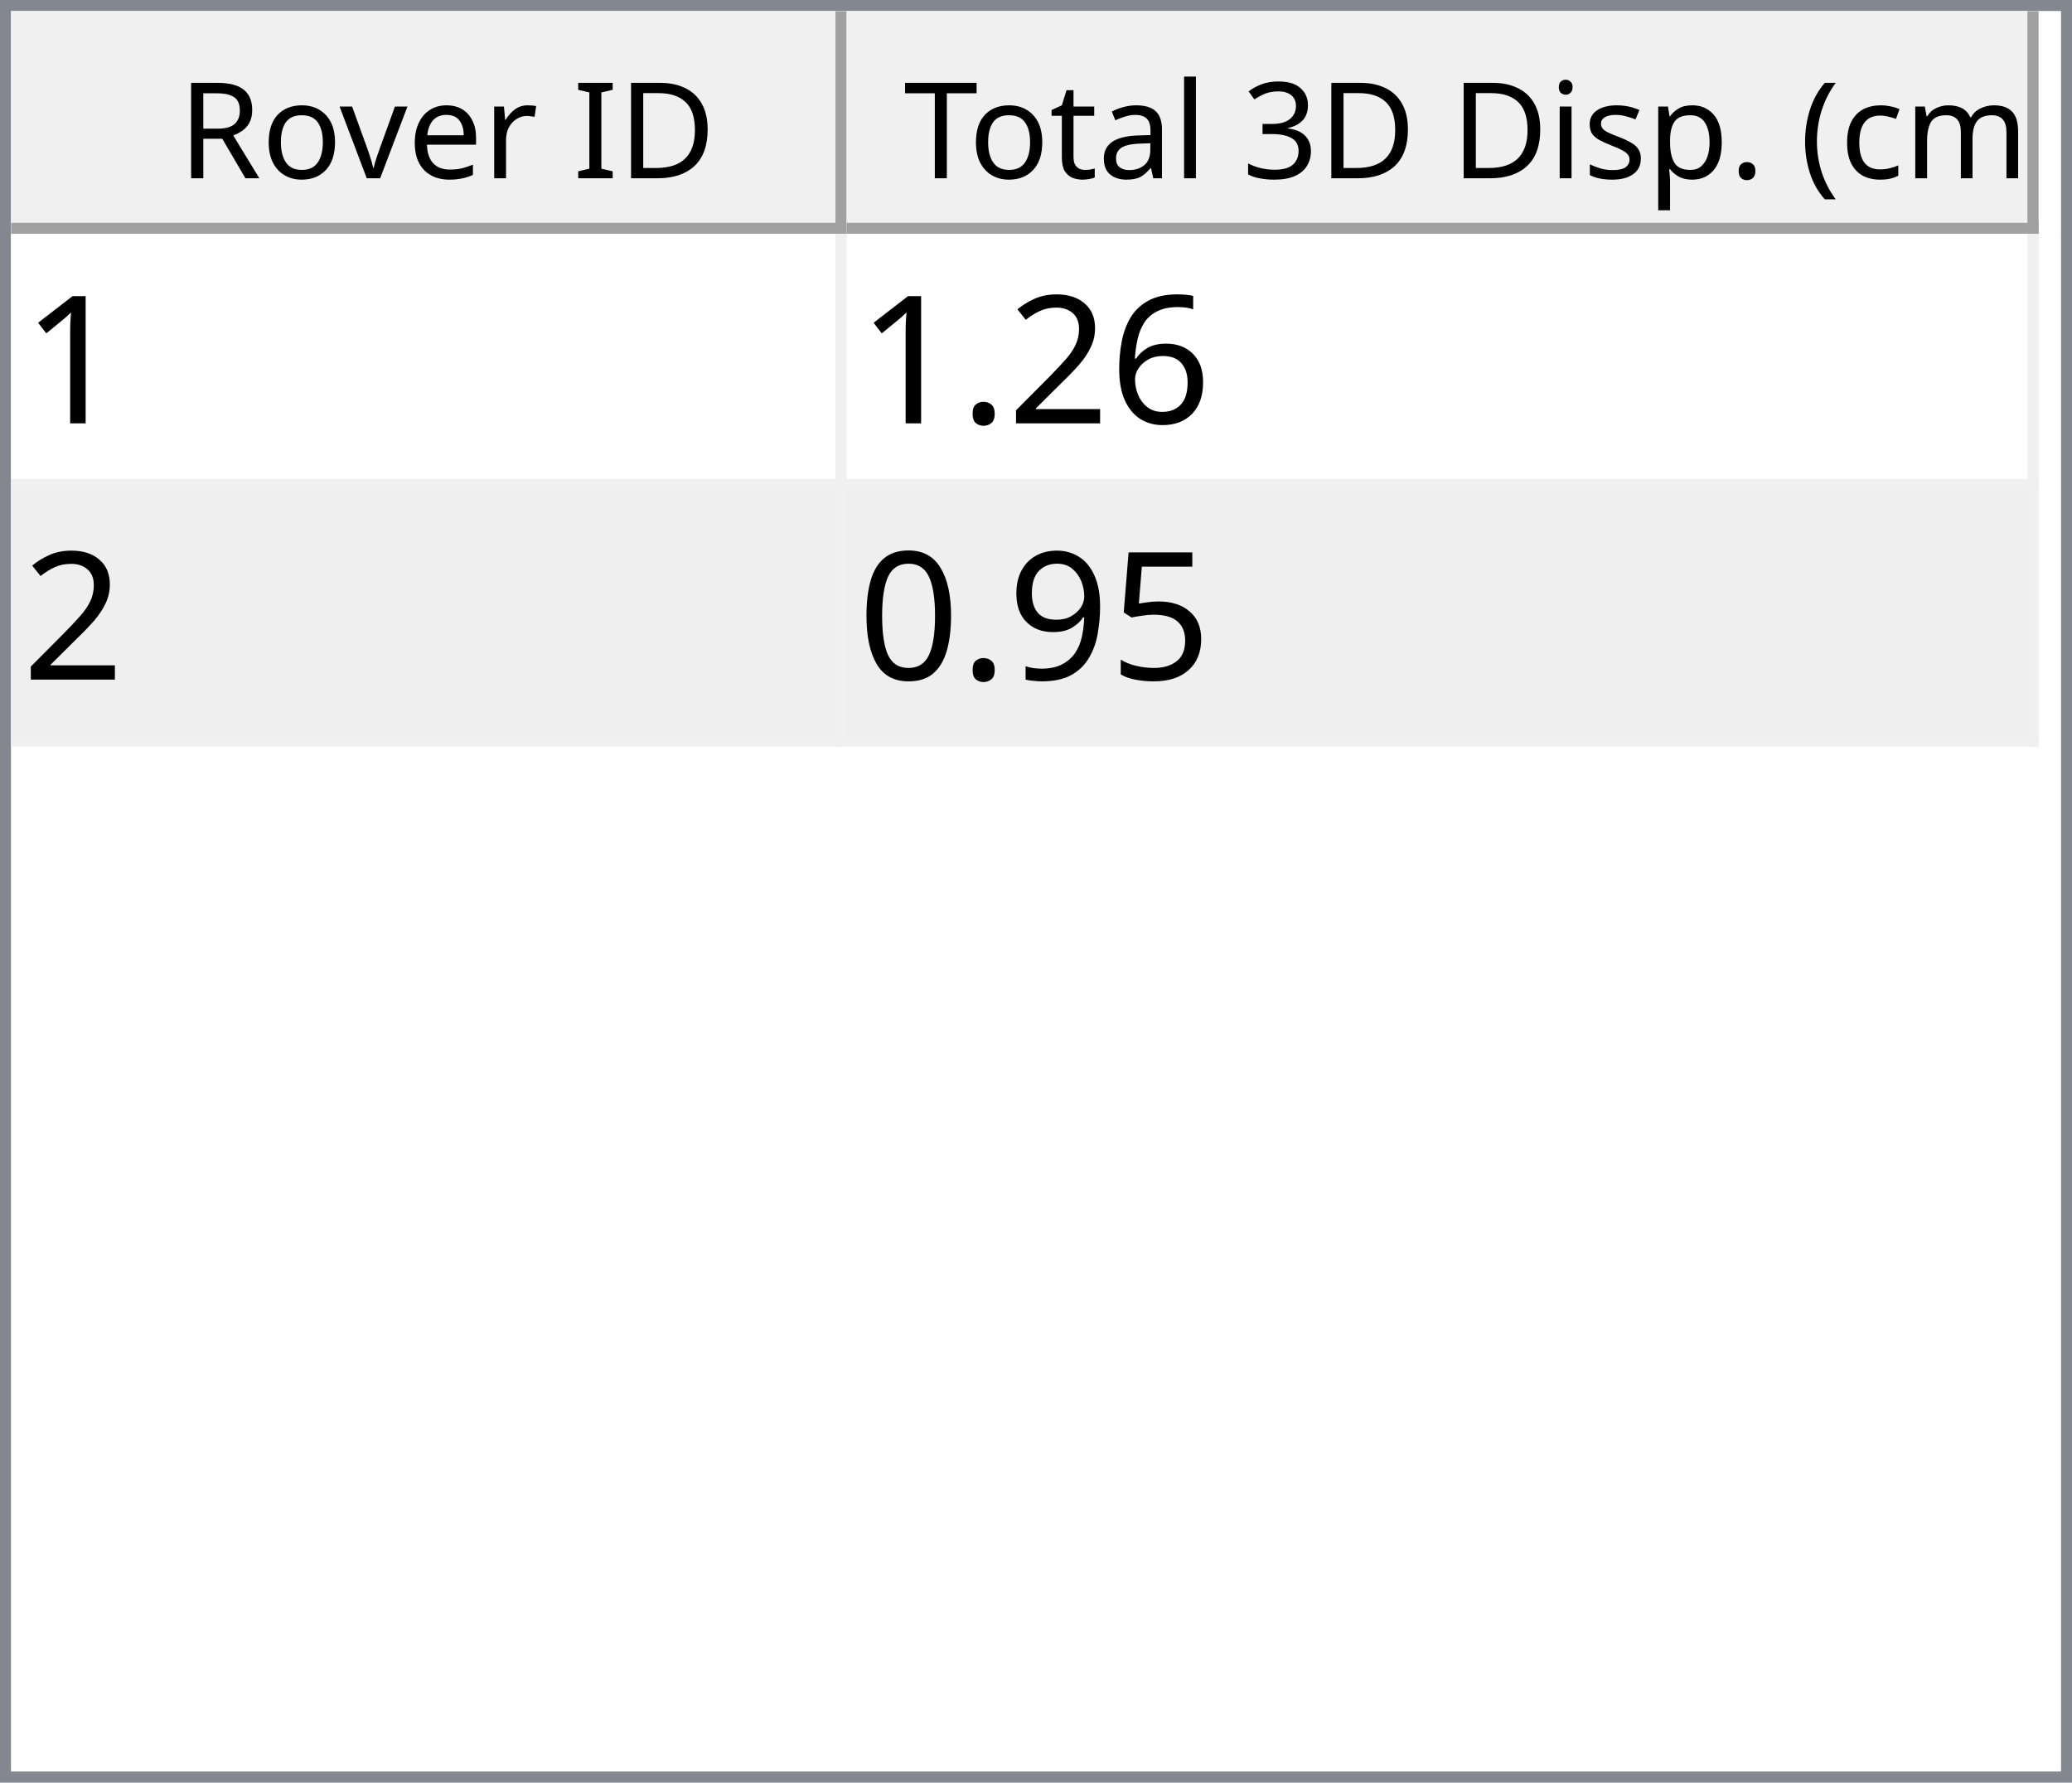
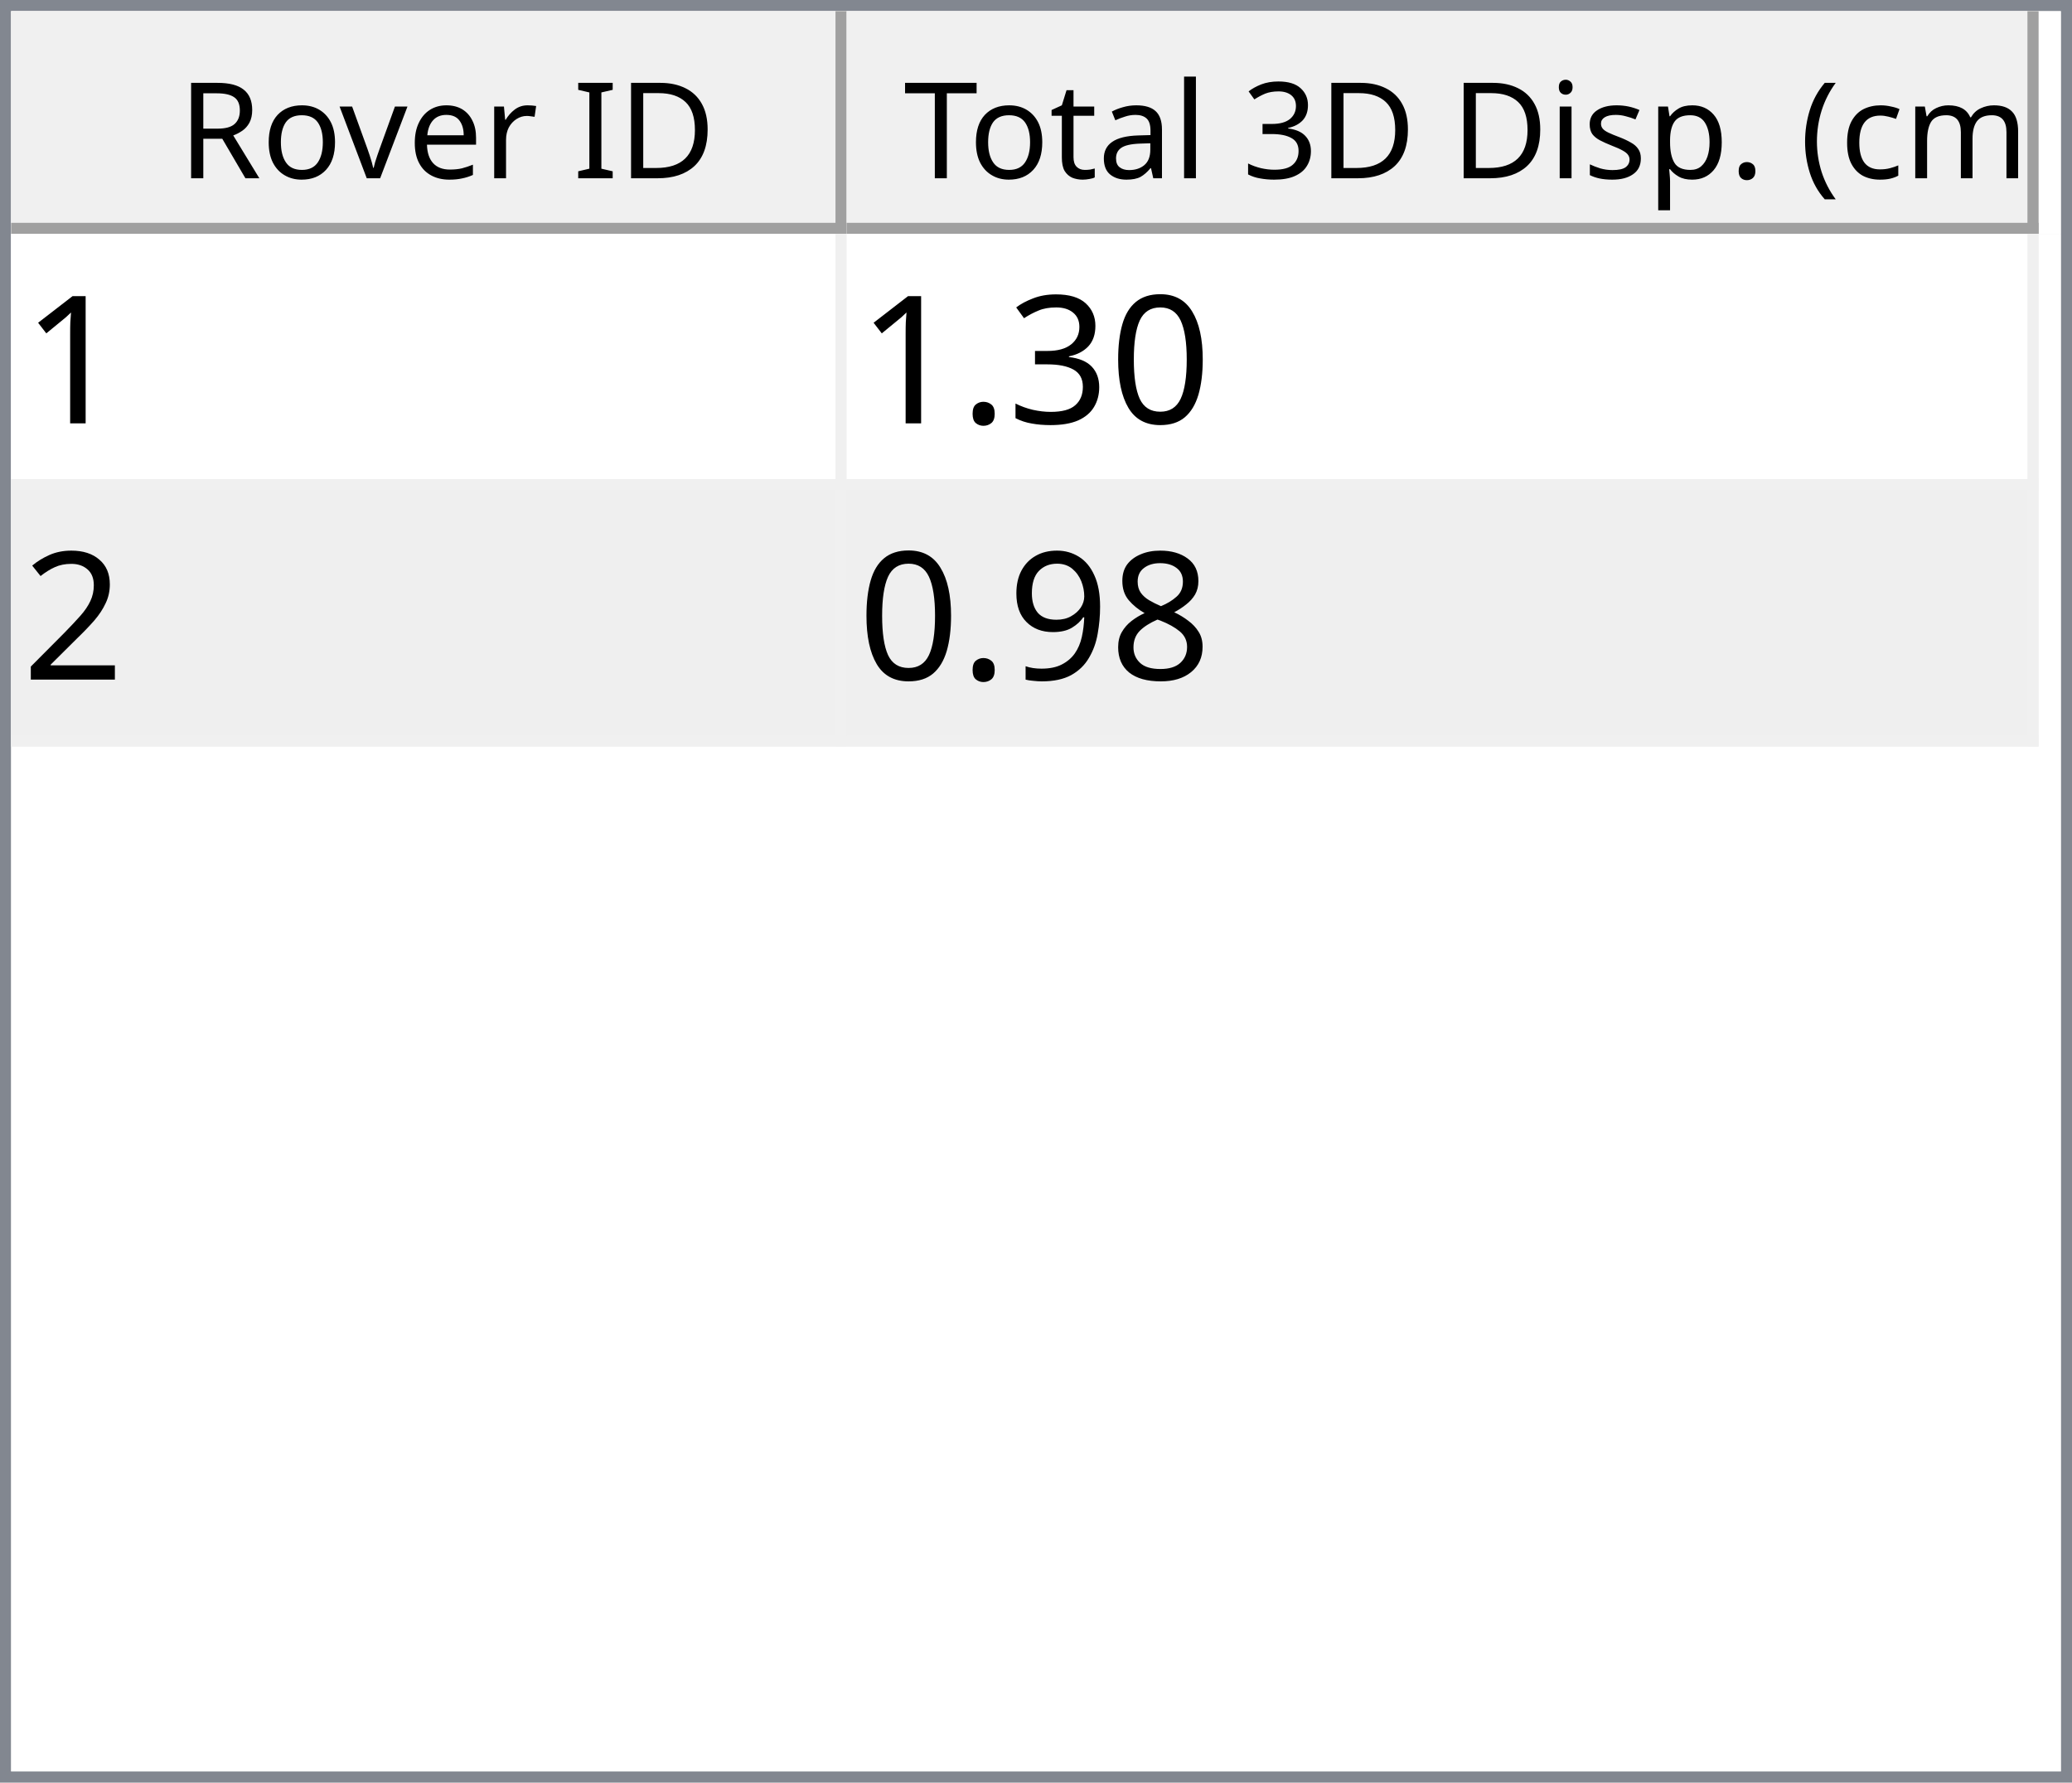
<svg xmlns="http://www.w3.org/2000/svg" style="fill-opacity:1; color-rendering:auto; color-interpolation:auto; text-rendering:auto; stroke:black; stroke-linecap:square; stroke-miterlimit:10; shape-rendering:auto; stroke-opacity:1; fill:black; stroke-dasharray:none; font-weight:normal; stroke-width:1; font-family:'Dialog'; font-style:normal; stroke-linejoin:miter; font-size:12px; stroke-dashoffset:0; image-rendering:auto;" width="186" height="160">
  <defs id="genericDefs" />
  <g>
    <defs id="defs1">
      <clipPath clipPathUnits="userSpaceOnUse" id="clipPath1">
        <path d="M0 0 L186 0 L186 160 L0 160 L0 0 Z" />
      </clipPath>
      <clipPath clipPathUnits="userSpaceOnUse" id="clipPath2">
        <path d="M0 0 L0 160 L186 160 L186 0 Z" />
      </clipPath>
      <clipPath clipPathUnits="userSpaceOnUse" id="clipPath3">
        <path d="M0 0 L0 20 L184 20 L184 0 Z" />
      </clipPath>
      <clipPath clipPathUnits="userSpaceOnUse" id="clipPath4">
        <path d="M0 0 L0 20 L75 20 L75 0 Z" />
      </clipPath>
      <clipPath clipPathUnits="userSpaceOnUse" id="clipPath5">
        <path d="M1 1 L1 19 L74 19 L74 1 Z" />
      </clipPath>
      <clipPath clipPathUnits="userSpaceOnUse" id="clipPath6">
        <path d="M0 0 L0 18 L73 18 L73 0 Z" />
      </clipPath>
      <clipPath clipPathUnits="userSpaceOnUse" id="clipPath7">
        <path d="M-0.5 -0.5 L-0.5 19.5 L74.5 19.5 L74.5 -0.5 Z" />
      </clipPath>
      <clipPath clipPathUnits="userSpaceOnUse" id="clipPath8">
        <path d="M0 0 L0 20 L107 20 L107 0 Z" />
      </clipPath>
      <clipPath clipPathUnits="userSpaceOnUse" id="clipPath9">
        <path d="M1 1 L1 19 L106 19 L106 1 Z" />
      </clipPath>
      <clipPath clipPathUnits="userSpaceOnUse" id="clipPath10">
        <path d="M0 0 L0 18 L105 18 L105 0 Z" />
      </clipPath>
      <clipPath clipPathUnits="userSpaceOnUse" id="clipPath11">
        <path d="M-0.5 -0.5 L-0.5 19.5 L106.5 19.5 L106.5 -0.5 Z" />
      </clipPath>
      <clipPath clipPathUnits="userSpaceOnUse" id="clipPath12">
        <path d="M0 0 L0 138 L184 138 L184 0 Z" />
      </clipPath>
      <clipPath clipPathUnits="userSpaceOnUse" id="clipPath13">
        <path d="M0 0 L0 46 L182 46 L182 0 Z" />
      </clipPath>
      <clipPath clipPathUnits="userSpaceOnUse" id="clipPath14">
        <path d="M-0.5 -0.5 L-0.5 45.5 L181.5 45.5 L181.5 -0.5 Z" />
      </clipPath>
      <clipPath clipPathUnits="userSpaceOnUse" id="clipPath15">
        <path d="M0 0 L0 22 L74 22 L74 0 Z" />
      </clipPath>
      <clipPath clipPathUnits="userSpaceOnUse" id="clipPath16">
        <path d="M0 0 L0 22 L106 22 L106 0 Z" />
      </clipPath>
      <font horiz-adv-x="64.551" id="font1">
        <font-face ascent="107.91" descent="25.098" units-per-em="100" style="font-style:normal; font-family:Segoe UI; font-weight:normal;" />
        <missing-glyph horiz-adv-x="64.551" d="M8.109 0 L8.109 68.266 L56.453 68.266 L56.453 0 L8.109 0 ZM15.328 7.234 L49.219 7.234 L49.219 61.031 L15.328 61.031 L15.328 7.234 Z" />
        <glyph unicode="D" horiz-adv-x="70.117" d="M9.188 0 L9.188 70.016 L28.516 70.016 Q65.531 70.016 65.531 35.891 Q65.531 19.672 55.25 9.836 Q44.969 0 27.734 0 L9.188 0 ZM17.391 62.594 L17.391 7.422 L27.828 7.422 Q41.609 7.422 49.273 14.797 Q56.938 22.172 56.938 35.688 Q56.938 62.594 28.328 62.594 L17.391 62.594 Z" />
        <glyph unicode="I" horiz-adv-x="26.611" d="M17.391 0 L9.188 0 L9.188 70.016 L17.391 70.016 L17.391 0 Z" />
        <glyph unicode=" " horiz-adv-x="27.393" d="" />
        <glyph unicode="r" horiz-adv-x="34.766" d="M34.188 41.891 Q32.078 43.5 28.125 43.5 Q23 43.5 19.555 38.672 Q16.109 33.844 16.109 25.484 L16.109 0 L8.109 0 L8.109 50 L16.109 50 L16.109 39.703 L16.312 39.703 Q18.016 44.969 21.531 47.922 Q25.047 50.875 29.391 50.875 Q32.516 50.875 34.188 50.203 L34.188 41.891 Z" />
        <glyph unicode="e" horiz-adv-x="52.295" d="M48.297 23 L12.984 23 Q13.188 14.656 17.484 10.109 Q21.781 5.562 29.297 5.562 Q37.75 5.562 44.828 11.141 L44.828 3.609 Q38.234 -1.172 27.391 -1.172 Q16.797 -1.172 10.742 5.641 Q4.688 12.453 4.688 24.812 Q4.688 36.469 11.305 43.82 Q17.922 51.172 27.734 51.172 Q37.547 51.172 42.922 44.828 Q48.297 38.484 48.297 27.203 L48.297 23 ZM40.094 29.781 Q40.047 36.719 36.75 40.578 Q33.453 44.438 27.594 44.438 Q21.922 44.438 17.969 40.383 Q14.016 36.328 13.094 29.781 L40.094 29.781 Z" />
        <glyph unicode="v" horiz-adv-x="47.9" d="M47.406 50 L27.484 0 L19.625 0 L0.688 50 L9.469 50 L22.172 13.672 Q23.578 9.672 23.922 6.688 L24.125 6.688 Q24.609 10.453 25.688 13.484 L38.969 50 L47.406 50 Z" />
        <glyph unicode="o" horiz-adv-x="58.594" d="M29 -1.172 Q17.922 -1.172 11.305 5.836 Q4.688 12.844 4.688 24.422 Q4.688 37.016 11.57 44.094 Q18.453 51.172 30.172 51.172 Q41.359 51.172 47.633 44.289 Q53.906 37.406 53.906 25.203 Q53.906 13.234 47.141 6.031 Q40.375 -1.172 29 -1.172 ZM29.594 44.438 Q21.875 44.438 17.383 39.188 Q12.891 33.938 12.891 24.703 Q12.891 15.828 17.43 10.695 Q21.969 5.562 29.594 5.562 Q37.359 5.562 41.531 10.594 Q45.703 15.625 45.703 24.906 Q45.703 34.281 41.531 39.359 Q37.359 44.438 29.594 44.438 Z" />
        <glyph unicode="R" horiz-adv-x="59.814" d="M59.375 0 L49.609 0 L37.891 19.625 Q36.281 22.359 34.766 24.289 Q33.25 26.219 31.664 27.438 Q30.078 28.656 28.25 29.219 Q26.422 29.781 24.125 29.781 L17.391 29.781 L17.391 0 L9.188 0 L9.188 70.016 L30.078 70.016 Q34.672 70.016 38.555 68.867 Q42.438 67.719 45.289 65.375 Q48.141 63.031 49.758 59.547 Q51.375 56.062 51.375 51.375 Q51.375 47.703 50.273 44.656 Q49.172 41.609 47.148 39.211 Q45.125 36.812 42.266 35.133 Q39.406 33.453 35.844 32.516 L35.844 32.328 Q37.594 31.547 38.891 30.547 Q40.188 29.547 41.359 28.18 Q42.531 26.812 43.68 25.078 Q44.828 23.344 46.234 21.047 L59.375 0 ZM17.391 62.594 L17.391 37.203 L28.516 37.203 Q31.594 37.203 34.203 38.133 Q36.812 39.062 38.719 40.797 Q40.625 42.531 41.703 45.047 Q42.781 47.562 42.781 50.688 Q42.781 56.297 39.141 59.445 Q35.5 62.594 28.609 62.594 L17.391 62.594 Z" />
        <glyph unicode=")" horiz-adv-x="30.176" d="M8.297 -15.922 L1.172 -15.922 Q16.406 2.344 16.406 26.812 Q16.406 51.469 1.078 70.016 L8.297 70.016 Q23.531 52.156 23.531 26.703 Q23.531 1.375 8.297 -15.922 Z" />
        <glyph unicode="m" horiz-adv-x="86.133" d="M79.109 0 L71.094 0 L71.094 28.719 Q71.094 37.016 68.531 40.727 Q65.969 44.438 59.906 44.438 Q54.781 44.438 51.195 39.75 Q47.609 35.062 47.609 28.516 L47.609 0 L39.594 0 L39.594 29.688 Q39.594 44.438 28.219 44.438 Q22.953 44.438 19.531 40.016 Q16.109 35.594 16.109 28.516 L16.109 0 L8.109 0 L8.109 50 L16.109 50 L16.109 42.094 L16.312 42.094 Q21.625 51.172 31.844 51.172 Q36.969 51.172 40.773 48.312 Q44.578 45.453 46 40.828 Q51.562 51.172 62.594 51.172 Q79.109 51.172 79.109 30.812 L79.109 0 Z" />
        <glyph unicode="c" horiz-adv-x="46.191" d="M42.188 2.297 Q36.422 -1.172 28.516 -1.172 Q17.828 -1.172 11.258 5.789 Q4.688 12.75 4.688 23.828 Q4.688 36.188 11.766 43.68 Q18.844 51.172 30.672 51.172 Q37.25 51.172 42.281 48.734 L42.281 40.531 Q36.719 44.438 30.375 44.438 Q22.703 44.438 17.797 38.945 Q12.891 33.453 12.891 24.516 Q12.891 15.719 17.508 10.641 Q22.125 5.562 29.891 5.562 Q36.422 5.562 42.188 9.906 L42.188 2.297 Z" />
        <glyph unicode="(" horiz-adv-x="30.176" d="M29.109 -15.922 L21.969 -15.922 Q6.844 1.375 6.844 26.703 Q6.844 52.156 21.969 70.016 L29.203 70.016 Q13.875 51.469 13.875 26.812 Q13.875 2.344 29.109 -15.922 Z" />
        <glyph unicode="." horiz-adv-x="21.68" d="M10.891 -1.078 Q8.641 -1.078 7.055 0.539 Q5.469 2.156 5.469 4.391 Q5.469 6.641 7.055 8.273 Q8.641 9.906 10.891 9.906 Q13.188 9.906 14.797 8.273 Q16.406 6.641 16.406 4.391 Q16.406 2.156 14.797 0.539 Q13.188 -1.078 10.891 -1.078 Z" />
        <glyph unicode="p" horiz-adv-x="58.789" d="M16.312 7.234 L16.109 7.234 L16.109 -23 L8.109 -23 L8.109 50 L16.109 50 L16.109 41.219 L16.312 41.219 Q22.219 51.172 33.594 51.172 Q43.266 51.172 48.688 44.461 Q54.109 37.75 54.109 26.469 Q54.109 13.922 48 6.375 Q41.891 -1.172 31.297 -1.172 Q21.578 -1.172 16.312 7.234 ZM16.109 27.391 L16.109 20.406 Q16.109 14.203 20.141 9.883 Q24.172 5.562 30.375 5.562 Q37.641 5.562 41.773 11.133 Q45.906 16.703 45.906 26.609 Q45.906 34.969 42.047 39.703 Q38.188 44.438 31.594 44.438 Q24.609 44.438 20.359 39.578 Q16.109 34.719 16.109 27.391 Z" />
        <glyph unicode="s" horiz-adv-x="42.432" d="M5.078 1.812 L5.078 10.406 Q11.625 5.562 19.484 5.562 Q30.031 5.562 30.031 12.594 Q30.031 14.594 29.125 15.992 Q28.219 17.391 26.68 18.461 Q25.141 19.531 23.07 20.383 Q21 21.234 18.609 22.172 Q15.281 23.484 12.766 24.828 Q10.25 26.172 8.57 27.859 Q6.891 29.547 6.031 31.695 Q5.172 33.844 5.172 36.719 Q5.172 40.234 6.789 42.945 Q8.406 45.656 11.086 47.484 Q13.766 49.312 17.211 50.242 Q20.656 51.172 24.312 51.172 Q30.812 51.172 35.938 48.922 L35.938 40.828 Q30.422 44.438 23.25 44.438 Q21 44.438 19.195 43.922 Q17.391 43.406 16.094 42.477 Q14.797 41.547 14.086 40.258 Q13.375 38.969 13.375 37.406 Q13.375 35.453 14.086 34.133 Q14.797 32.812 16.164 31.789 Q17.531 30.766 19.484 29.938 Q21.438 29.109 23.922 28.125 Q27.25 26.859 29.883 25.516 Q32.516 24.172 34.375 22.484 Q36.234 20.797 37.234 18.602 Q38.234 16.406 38.234 13.375 Q38.234 9.672 36.602 6.938 Q34.969 4.203 32.234 2.398 Q29.5 0.594 25.93 -0.289 Q22.359 -1.172 18.453 -1.172 Q10.75 -1.172 5.078 1.812 Z" />
        <glyph unicode="i" horiz-adv-x="24.219" d="M12.203 62.703 Q10.062 62.703 8.547 64.164 Q7.031 65.625 7.031 67.875 Q7.031 70.125 8.547 71.609 Q10.062 73.094 12.203 73.094 Q14.406 73.094 15.945 71.609 Q17.484 70.125 17.484 67.875 Q17.484 65.719 15.945 64.211 Q14.406 62.703 12.203 62.703 ZM16.109 0 L8.109 0 L8.109 50 L16.109 50 L16.109 0 Z" />
        <glyph unicode="3" horiz-adv-x="53.906" d="M46.531 19.828 Q46.531 15.094 44.75 11.211 Q42.969 7.328 39.719 4.57 Q36.469 1.812 31.93 0.297 Q27.391 -1.219 21.922 -1.219 Q11.922 -1.219 6 2.594 L6 11.188 Q13.094 5.609 22.219 5.609 Q25.875 5.609 28.828 6.539 Q31.781 7.469 33.906 9.227 Q36.031 10.984 37.18 13.477 Q38.328 15.969 38.328 19.094 Q38.328 32.812 18.797 32.812 L12.984 32.812 L12.984 39.594 L18.5 39.594 Q35.797 39.594 35.797 52.484 Q35.797 64.406 22.609 64.406 Q15.188 64.406 8.688 59.422 L8.688 67.188 Q15.375 71.188 24.609 71.188 Q29 71.188 32.57 69.969 Q36.141 68.75 38.68 66.555 Q41.219 64.359 42.609 61.281 Q44 58.203 44 54.5 Q44 40.672 30.031 36.719 L30.031 36.531 Q33.594 36.141 36.625 34.797 Q39.656 33.453 41.852 31.305 Q44.047 29.156 45.289 26.25 Q46.531 23.344 46.531 19.828 Z" />
        <glyph unicode="l" horiz-adv-x="24.219" d="M16.109 0 L8.109 0 L8.109 74.031 L16.109 74.031 L16.109 0 Z" />
        <glyph unicode="a" horiz-adv-x="50.879" d="M43.891 0 L35.891 0 L35.891 7.812 L35.688 7.812 Q30.469 -1.172 20.312 -1.172 Q12.844 -1.172 8.617 2.781 Q4.391 6.734 4.391 13.281 Q4.391 27.297 20.906 29.594 L35.891 31.688 Q35.891 44.438 25.594 44.438 Q16.547 44.438 9.281 38.281 L9.281 46.484 Q16.656 51.172 26.266 51.172 Q43.891 51.172 43.891 32.516 L43.891 0 ZM35.891 25.297 L23.828 23.641 Q18.266 22.859 15.43 20.875 Q12.594 18.891 12.594 13.875 Q12.594 10.203 15.211 7.883 Q17.828 5.562 22.172 5.562 Q28.125 5.562 32.008 9.742 Q35.891 13.922 35.891 20.312 L35.891 25.297 Z" />
        <glyph unicode="t" horiz-adv-x="33.887" d="M31.297 0.484 Q28.469 -1.078 23.828 -1.078 Q10.688 -1.078 10.688 13.578 L10.688 43.172 L2.094 43.172 L2.094 50 L10.688 50 L10.688 62.203 L18.703 64.797 L18.703 50 L31.297 50 L31.297 43.172 L18.703 43.172 L18.703 14.984 Q18.703 9.969 20.414 7.82 Q22.125 5.672 26.078 5.672 Q29.109 5.672 31.297 7.328 L31.297 0.484 Z" />
        <glyph unicode="T" horiz-adv-x="52.393" d="M50.594 62.594 L30.375 62.594 L30.375 0 L22.172 0 L22.172 62.594 L2 62.594 L2 70.016 L50.594 70.016 L50.594 62.594 Z" />
      </font>
      <font horiz-adv-x="75.0" id="font2">
        <font-face ascent="100.537" descent="21.973" units-per-em="100" style="font-style:normal; font-family:sans-serif; font-weight:normal;" />
        <missing-glyph horiz-adv-x="75.0" d="M12.5 0 L12.5 62.5 L62.5 62.5 L62.5 0 L12.5 0 ZM14.062 1.562 L60.938 1.562 L60.938 60.938 L14.062 60.938 L14.062 1.562 Z" />
        <glyph unicode="1" horiz-adv-x="55.615" d="M37.25 0 L28.469 0 L28.469 56 Q25.297 52.984 20.141 49.953 Q14.984 46.922 10.891 45.406 L10.891 53.906 Q18.266 57.375 23.781 62.305 Q29.297 67.234 31.594 71.875 L37.25 71.875 L37.25 0 Z" />
-         <glyph unicode="6" horiz-adv-x="55.615" d="M49.75 54.047 L41.016 53.375 Q39.844 58.547 37.703 60.891 Q34.125 64.656 28.906 64.656 Q24.703 64.656 21.531 62.312 Q17.391 59.281 14.992 53.469 Q12.594 47.656 12.5 36.922 Q15.672 41.75 20.266 44.094 Q24.859 46.438 29.891 46.438 Q38.672 46.438 44.852 39.969 Q51.031 33.5 51.031 23.25 Q51.031 16.5 48.125 10.719 Q45.219 4.938 40.141 1.859 Q35.062 -1.219 28.609 -1.219 Q17.625 -1.219 10.695 6.859 Q3.766 14.938 3.766 33.5 Q3.766 54.25 11.422 63.672 Q18.109 71.875 29.438 71.875 Q37.891 71.875 43.289 67.141 Q48.688 62.406 49.75 54.047 ZM13.875 23.188 Q13.875 18.656 15.797 14.508 Q17.719 10.359 21.188 8.18 Q24.656 6 28.469 6 Q34.031 6 38.039 10.492 Q42.047 14.984 42.047 22.703 Q42.047 30.125 38.086 34.398 Q34.125 38.672 28.125 38.672 Q22.172 38.672 18.023 34.398 Q13.875 30.125 13.875 23.188 Z" />
+         <glyph unicode="0" horiz-adv-x="55.615" d="M4.156 35.297 Q4.156 48 6.766 55.742 Q9.375 63.484 14.523 67.68 Q19.672 71.875 27.484 71.875 Q33.25 71.875 37.594 69.555 Q41.938 67.234 44.773 62.867 Q47.609 58.5 49.219 52.227 Q50.828 45.953 50.828 35.297 Q50.828 22.703 48.242 14.969 Q45.656 7.234 40.508 3.008 Q35.359 -1.219 27.484 -1.219 Q17.141 -1.219 11.234 6.203 Q4.156 15.141 4.156 35.297 ZM13.188 35.297 Q13.188 17.672 17.312 11.836 Q21.438 6 27.484 6 Q33.547 6 37.672 11.859 Q41.797 17.719 41.797 35.297 Q41.797 52.984 37.672 58.789 Q33.547 64.594 27.391 64.594 Q21.344 64.594 17.719 59.469 Q13.188 52.938 13.188 35.297 Z" />
+         <glyph unicode="3" horiz-adv-x="55.615" d="M4.203 18.891 L12.984 20.062 Q14.5 12.594 18.141 9.297 Q21.781 6 27 6 Q33.203 6 37.477 10.297 Q41.75 14.594 41.75 20.953 Q41.75 27 37.797 30.93 Q33.844 34.859 27.734 34.859 Q25.25 34.859 21.531 33.891 L22.516 41.609 Q23.391 41.5 23.922 41.5 Q29.547 41.5 34.039 44.43 Q38.531 47.359 38.531 53.469 Q38.531 58.297 35.258 61.477 Q31.984 64.656 26.812 64.656 Q21.688 64.656 18.266 61.43 Q14.844 58.203 13.875 51.766 L5.078 53.328 Q6.688 62.156 12.398 67.016 Q18.109 71.875 26.609 71.875 Q32.469 71.875 37.398 69.359 Q42.328 66.844 44.945 62.5 Q47.562 58.156 47.562 53.266 Q47.562 48.641 45.07 44.828 Q42.578 41.016 37.703 38.766 Q44.047 37.312 47.562 32.695 Q51.078 28.078 51.078 21.141 Q51.078 11.766 44.242 5.25 Q37.406 -1.266 26.953 -1.266 Q17.531 -1.266 11.305 4.352 Q5.078 9.969 4.203 18.891 Z" />
+         <glyph unicode="." horiz-adv-x="27.783" d="M9.078 0 L9.078 10.016 L19.094 10.016 L19.094 0 L9.078 0 Z" />
        <glyph unicode="2" horiz-adv-x="55.615" d="M50.344 8.453 L50.344 0 L3.031 0 Q2.938 3.172 4.047 6.109 Q5.859 10.938 9.836 15.625 Q13.812 20.312 21.344 26.469 Q33.016 36.031 37.117 41.625 Q41.219 47.219 41.219 52.203 Q41.219 57.422 37.477 61.008 Q33.734 64.594 27.734 64.594 Q21.391 64.594 17.578 60.789 Q13.766 56.984 13.719 50.25 L4.688 51.172 Q5.609 61.281 11.664 66.578 Q17.719 71.875 27.938 71.875 Q38.234 71.875 44.242 66.164 Q50.25 60.453 50.25 52 Q50.25 47.703 48.492 43.555 Q46.734 39.406 42.656 34.812 Q38.578 30.219 29.109 22.219 Q21.188 15.578 18.945 13.211 Q16.703 10.844 15.234 8.453 L50.344 8.453 Z" />
-         <glyph unicode="." horiz-adv-x="27.783" d="M9.078 0 L9.078 10.016 L19.094 10.016 L19.094 0 L9.078 0 Z" />
-         <glyph unicode="5" horiz-adv-x="55.615" d="M4.156 18.75 L13.375 19.531 Q14.406 12.797 18.141 9.398 Q21.875 6 27.156 6 Q33.5 6 37.891 10.789 Q42.281 15.578 42.281 23.484 Q42.281 31 38.062 35.352 Q33.844 39.703 27 39.703 Q22.75 39.703 19.336 37.773 Q15.922 35.844 13.969 32.766 L5.719 33.844 L12.641 70.609 L48.25 70.609 L48.25 62.203 L19.672 62.203 L15.828 42.969 Q22.266 47.469 29.344 47.469 Q38.719 47.469 45.164 40.969 Q51.609 34.469 51.609 24.266 Q51.609 14.547 45.953 7.469 Q39.062 -1.219 27.156 -1.219 Q17.391 -1.219 11.211 4.25 Q5.031 9.719 4.156 18.75 Z" />
+         <glyph unicode="8" horiz-adv-x="55.615" d="M17.672 38.812 Q12.203 40.828 9.57 44.539 Q6.938 48.25 6.938 53.422 Q6.938 61.234 12.555 66.555 Q18.172 71.875 27.484 71.875 Q36.859 71.875 42.578 66.43 Q48.297 60.984 48.297 53.172 Q48.297 48.188 45.68 44.508 Q43.062 40.828 37.75 38.812 Q44.344 36.672 47.781 31.883 Q51.219 27.094 51.219 20.453 Q51.219 11.281 44.727 5.031 Q38.234 -1.219 27.641 -1.219 Q17.047 -1.219 10.547 5.055 Q4.047 11.328 4.047 20.703 Q4.047 27.688 7.594 32.398 Q11.141 37.109 17.672 38.812 ZM15.922 53.719 Q15.922 48.641 19.195 45.414 Q22.469 42.188 27.688 42.188 Q32.766 42.188 36.016 45.383 Q39.266 48.578 39.266 53.219 Q39.266 58.062 35.914 61.359 Q32.562 64.656 27.594 64.656 Q22.562 64.656 19.242 61.43 Q15.922 58.203 15.922 53.719 ZM13.094 20.656 Q13.094 16.891 14.875 13.375 Q16.656 9.859 20.172 7.93 Q23.688 6 27.734 6 Q34.031 6 38.133 10.055 Q42.234 14.109 42.234 20.359 Q42.234 26.703 38.016 30.859 Q33.797 35.016 27.438 35.016 Q21.234 35.016 17.164 30.914 Q13.094 26.812 13.094 20.656 Z" />
        <glyph unicode="9" horiz-adv-x="55.615" d="M5.469 16.547 L13.922 17.328 Q14.984 11.375 18.016 8.688 Q21.047 6 25.781 6 Q29.828 6 32.883 7.859 Q35.938 9.719 37.891 12.82 Q39.844 15.922 41.164 21.195 Q42.484 26.469 42.484 31.938 Q42.484 32.516 42.438 33.688 Q39.797 29.5 35.234 26.883 Q30.672 24.266 25.344 24.266 Q16.453 24.266 10.305 30.711 Q4.156 37.156 4.156 47.703 Q4.156 58.594 10.578 65.234 Q17 71.875 26.656 71.875 Q33.641 71.875 39.43 68.117 Q45.219 64.359 48.219 57.398 Q51.219 50.438 51.219 37.25 Q51.219 23.531 48.242 15.406 Q45.266 7.281 39.383 3.031 Q33.5 -1.219 25.594 -1.219 Q17.188 -1.219 11.867 3.445 Q6.547 8.109 5.469 16.547 ZM41.453 48.141 Q41.453 55.719 37.43 60.156 Q33.406 64.594 27.734 64.594 Q21.875 64.594 17.531 59.812 Q13.188 55.031 13.188 47.406 Q13.188 40.578 17.312 36.305 Q21.438 32.031 27.484 32.031 Q33.594 32.031 37.523 36.305 Q41.453 40.578 41.453 48.141 Z" />
-         <glyph unicode="0" horiz-adv-x="55.615" d="M4.156 35.297 Q4.156 48 6.766 55.742 Q9.375 63.484 14.523 67.68 Q19.672 71.875 27.484 71.875 Q33.25 71.875 37.594 69.555 Q41.938 67.234 44.773 62.867 Q47.609 58.5 49.219 52.227 Q50.828 45.953 50.828 35.297 Q50.828 22.703 48.242 14.969 Q45.656 7.234 40.508 3.008 Q35.359 -1.219 27.484 -1.219 Q17.141 -1.219 11.234 6.203 Q4.156 15.141 4.156 35.297 ZM13.188 35.297 Q13.188 17.672 17.312 11.836 Q21.438 6 27.484 6 Q33.547 6 37.672 11.859 Q41.797 17.719 41.797 35.297 Q41.797 52.984 37.672 58.789 Q33.547 64.594 27.391 64.594 Q21.344 64.594 17.719 59.469 Q13.188 52.938 13.188 35.297 Z" />
      </font>
    </defs>
    <g style="fill:white; stroke:white;">
      <rect x="0" y="0" width="186" style="clip-path:url(#clipPath1); stroke:none;" height="160" />
    </g>
    <g style="fill:white; text-rendering:optimizeSpeed; color-rendering:optimizeSpeed; image-rendering:optimizeSpeed; shape-rendering:crispEdges; stroke:white; color-interpolation:sRGB;">
      <rect x="0" width="186" height="160" y="0" style="stroke:none;" />
      <path style="stroke:none;" d="M0 160 L186 160 L186 0 L0 0 Z" />
    </g>
    <g style="fill:rgb(240,240,240); font-family:'Segoe UI'; stroke:rgb(240,240,240);">
      <rect x="0" y="0" width="186" style="clip-path:url(#clipPath2); stroke:none;" height="160" />
    </g>
    <g style="fill:rgb(130,135,144); font-family:'Segoe UI'; stroke:rgb(130,135,144);">
      <path d="M0 0 L186 0 L186 160 L0 160 L0 0 ZM1 1 L185 1 L185 159 L1 159 L1 1 Z" style="fill-rule:evenodd; clip-path:url(#clipPath2); stroke:none;" />
    </g>
    <g style="fill:white; font-family:'Segoe UI'; stroke:white;" transform="translate(1,1)">
      <rect x="0" y="0" width="184" style="clip-path:url(#clipPath3); stroke:none;" height="20" />
    </g>
    <g style="fill:rgb(240,240,240); font-family:'Segoe UI'; stroke:rgb(240,240,240);" transform="translate(1,1)">
      <rect x="0" y="0" width="75" style="clip-path:url(#clipPath4); stroke:none;" height="20" />
    </g>
    <g style="font-family:'Segoe UI';" transform="translate(2,2)">
      <text x="14" xml:space="preserve" y="14" style="clip-path:url(#clipPath6); stroke:none;">Rover ID</text>
    </g>
    <g style="fill:rgb(160,160,160); font-family:'Segoe UI'; stroke:rgb(160,160,160); stroke-linejoin:bevel;" transform="translate(1.5,1.5)">
      <line x1="74" x2="74" y1="0" style="fill:none; clip-path:url(#clipPath7);" y2="19" />
    </g>
    <g style="fill:rgb(160,160,160); font-family:'Segoe UI'; stroke:rgb(160,160,160); stroke-linejoin:bevel;" transform="matrix(1,0,0,1,1,1) translate(0.5,0.5)">
      <line x1="0" x2="74" y1="19" style="fill:none; clip-path:url(#clipPath7);" y2="19" />
    </g>
    <g style="fill:rgb(240,240,240); font-family:'Segoe UI'; stroke:rgb(240,240,240);" transform="translate(76,1)">
      <rect x="0" y="0" width="107" style="clip-path:url(#clipPath8); stroke:none;" height="20" />
    </g>
    <g style="font-family:'Segoe UI';" transform="translate(77,2)">
      <text x="1" xml:space="preserve" y="14" style="clip-path:url(#clipPath10); stroke:none;"> Total 3D Disp. (cm)</text>
    </g>
    <g style="fill:rgb(160,160,160); font-family:'Segoe UI'; stroke:rgb(160,160,160); stroke-linejoin:bevel;" transform="translate(76.5,1.5)">
      <line x1="106" x2="106" y1="0" style="fill:none; clip-path:url(#clipPath11);" y2="19" />
    </g>
    <g style="fill:rgb(160,160,160); font-family:'Segoe UI'; stroke:rgb(160,160,160); stroke-linejoin:bevel;" transform="matrix(1,0,0,1,76,1) translate(0.5,0.5)">
      <line x1="0" x2="106" y1="19" style="fill:none; clip-path:url(#clipPath11);" y2="19" />
    </g>
    <g style="fill:white; font-family:'Segoe UI'; stroke:white;" transform="translate(1,21)">
      <rect x="0" y="0" width="184" style="clip-path:url(#clipPath12); stroke:none;" height="138" />
    </g>
    <g style="fill:rgb(240,240,240); font-size:16px; font-family:sans-serif; stroke:rgb(240,240,240);" transform="translate(1,21)">
      <rect x="0" y="0" width="182" style="clip-path:url(#clipPath13); stroke:none;" height="46" />
      <line transform="translate(0.5,0.5)" x1="0" x2="181" y1="22" style="clip-path:url(#clipPath14); fill:none; stroke-linejoin:bevel;" y2="22" />
    </g>
    <g transform="matrix(1,0,0,1,1,21) translate(0.5,0.5)" style="fill:rgb(240,240,240); font-size:16px; font-family:sans-serif; stroke:rgb(240,240,240); stroke-linejoin:bevel;">
      <line x1="0" x2="181" y1="45" style="fill:none; clip-path:url(#clipPath14);" y2="45" />
    </g>
    <g transform="matrix(1,0,0,1,1,21) translate(0.5,0.5)" style="fill:rgb(240,240,240); font-size:16px; font-family:sans-serif; stroke:rgb(240,240,240); stroke-linejoin:bevel;">
      <line x1="74" x2="74" y1="0" style="fill:none; clip-path:url(#clipPath14);" y2="45" />
    </g>
    <g transform="matrix(1,0,0,1,1,21) translate(0.5,0.5)" style="fill:rgb(240,240,240); font-size:16px; font-family:sans-serif; stroke:rgb(240,240,240); stroke-linejoin:bevel;">
      <line x1="181" x2="181" y1="0" style="fill:none; clip-path:url(#clipPath14);" y2="45" />
    </g>
    <g style="fill:white; font-size:16px; font-family:sans-serif; stroke:white;" transform="matrix(1,0,0,1,1,21)">
      <rect x="0" y="0" width="74" style="clip-path:url(#clipPath15); stroke:none;" height="22" />
      <text x="1" y="17" style="fill:black; clip-path:url(#clipPath15); stroke:none;" xml:space="preserve">1</text>
    </g>
    <g style="fill:white; font-size:16px; font-family:sans-serif; stroke:white;" transform="matrix(1,0,0,1,1,21) translate(75,0)">
      <rect x="0" y="0" width="106" style="clip-path:url(#clipPath16); stroke:none;" height="22" />
-       <text x="1" y="17" style="fill:black; clip-path:url(#clipPath16); stroke:none;" xml:space="preserve">1.26</text>
+       <text x="1" y="17" style="fill:black; clip-path:url(#clipPath16); stroke:none;" xml:space="preserve">1.30</text>
    </g>
    <g style="fill:rgb(239,239,239); font-size:16px; font-family:sans-serif; stroke:rgb(239,239,239);" transform="matrix(1,0,0,1,1,21) translate(0,23)">
      <rect x="0" y="0" width="74" style="clip-path:url(#clipPath15); stroke:none;" height="22" />
      <text x="1" y="17" style="fill:black; clip-path:url(#clipPath15); stroke:none;" xml:space="preserve">2</text>
    </g>
    <g style="fill:rgb(239,239,239); font-size:16px; font-family:sans-serif; stroke:rgb(239,239,239);" transform="matrix(1,0,0,1,1,21) translate(75,23)">
      <rect x="0" y="0" width="106" style="clip-path:url(#clipPath16); stroke:none;" height="22" />
-       <text x="1" y="17" style="fill:black; clip-path:url(#clipPath16); stroke:none;" xml:space="preserve">0.95</text>
+       <text x="1" y="17" style="fill:black; clip-path:url(#clipPath16); stroke:none;" xml:space="preserve">0.98</text>
    </g>
  </g>
</svg>
